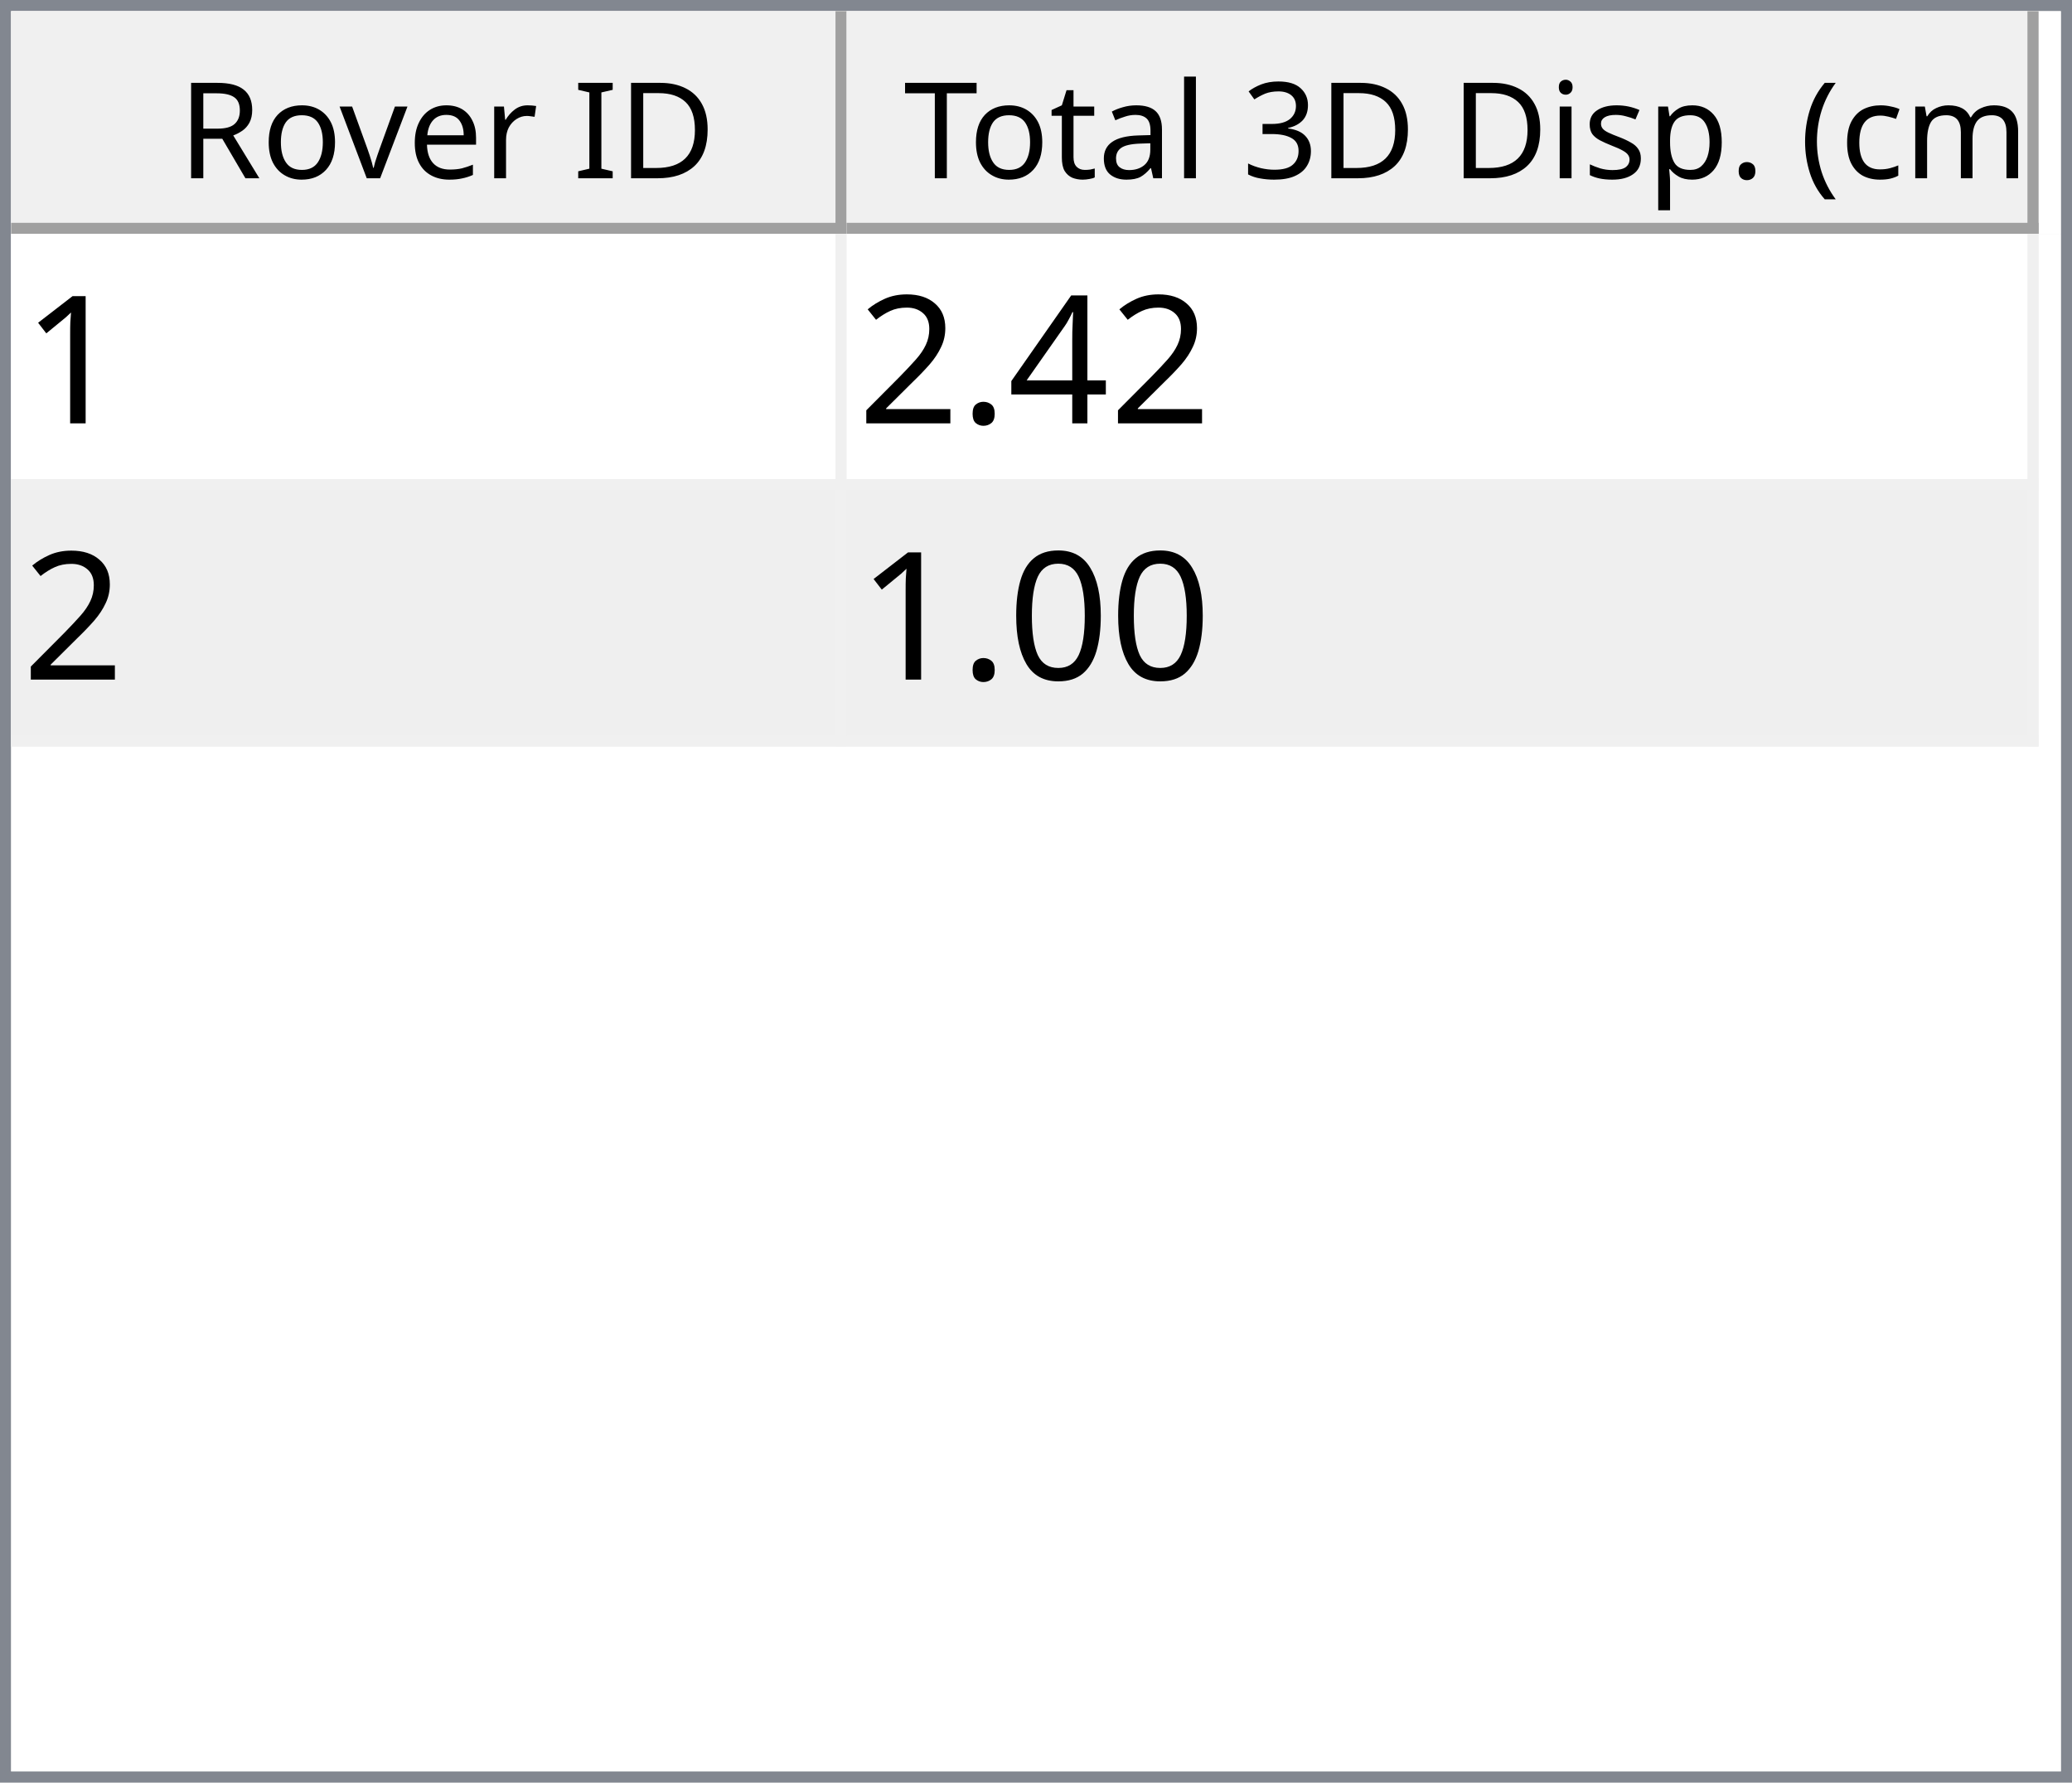
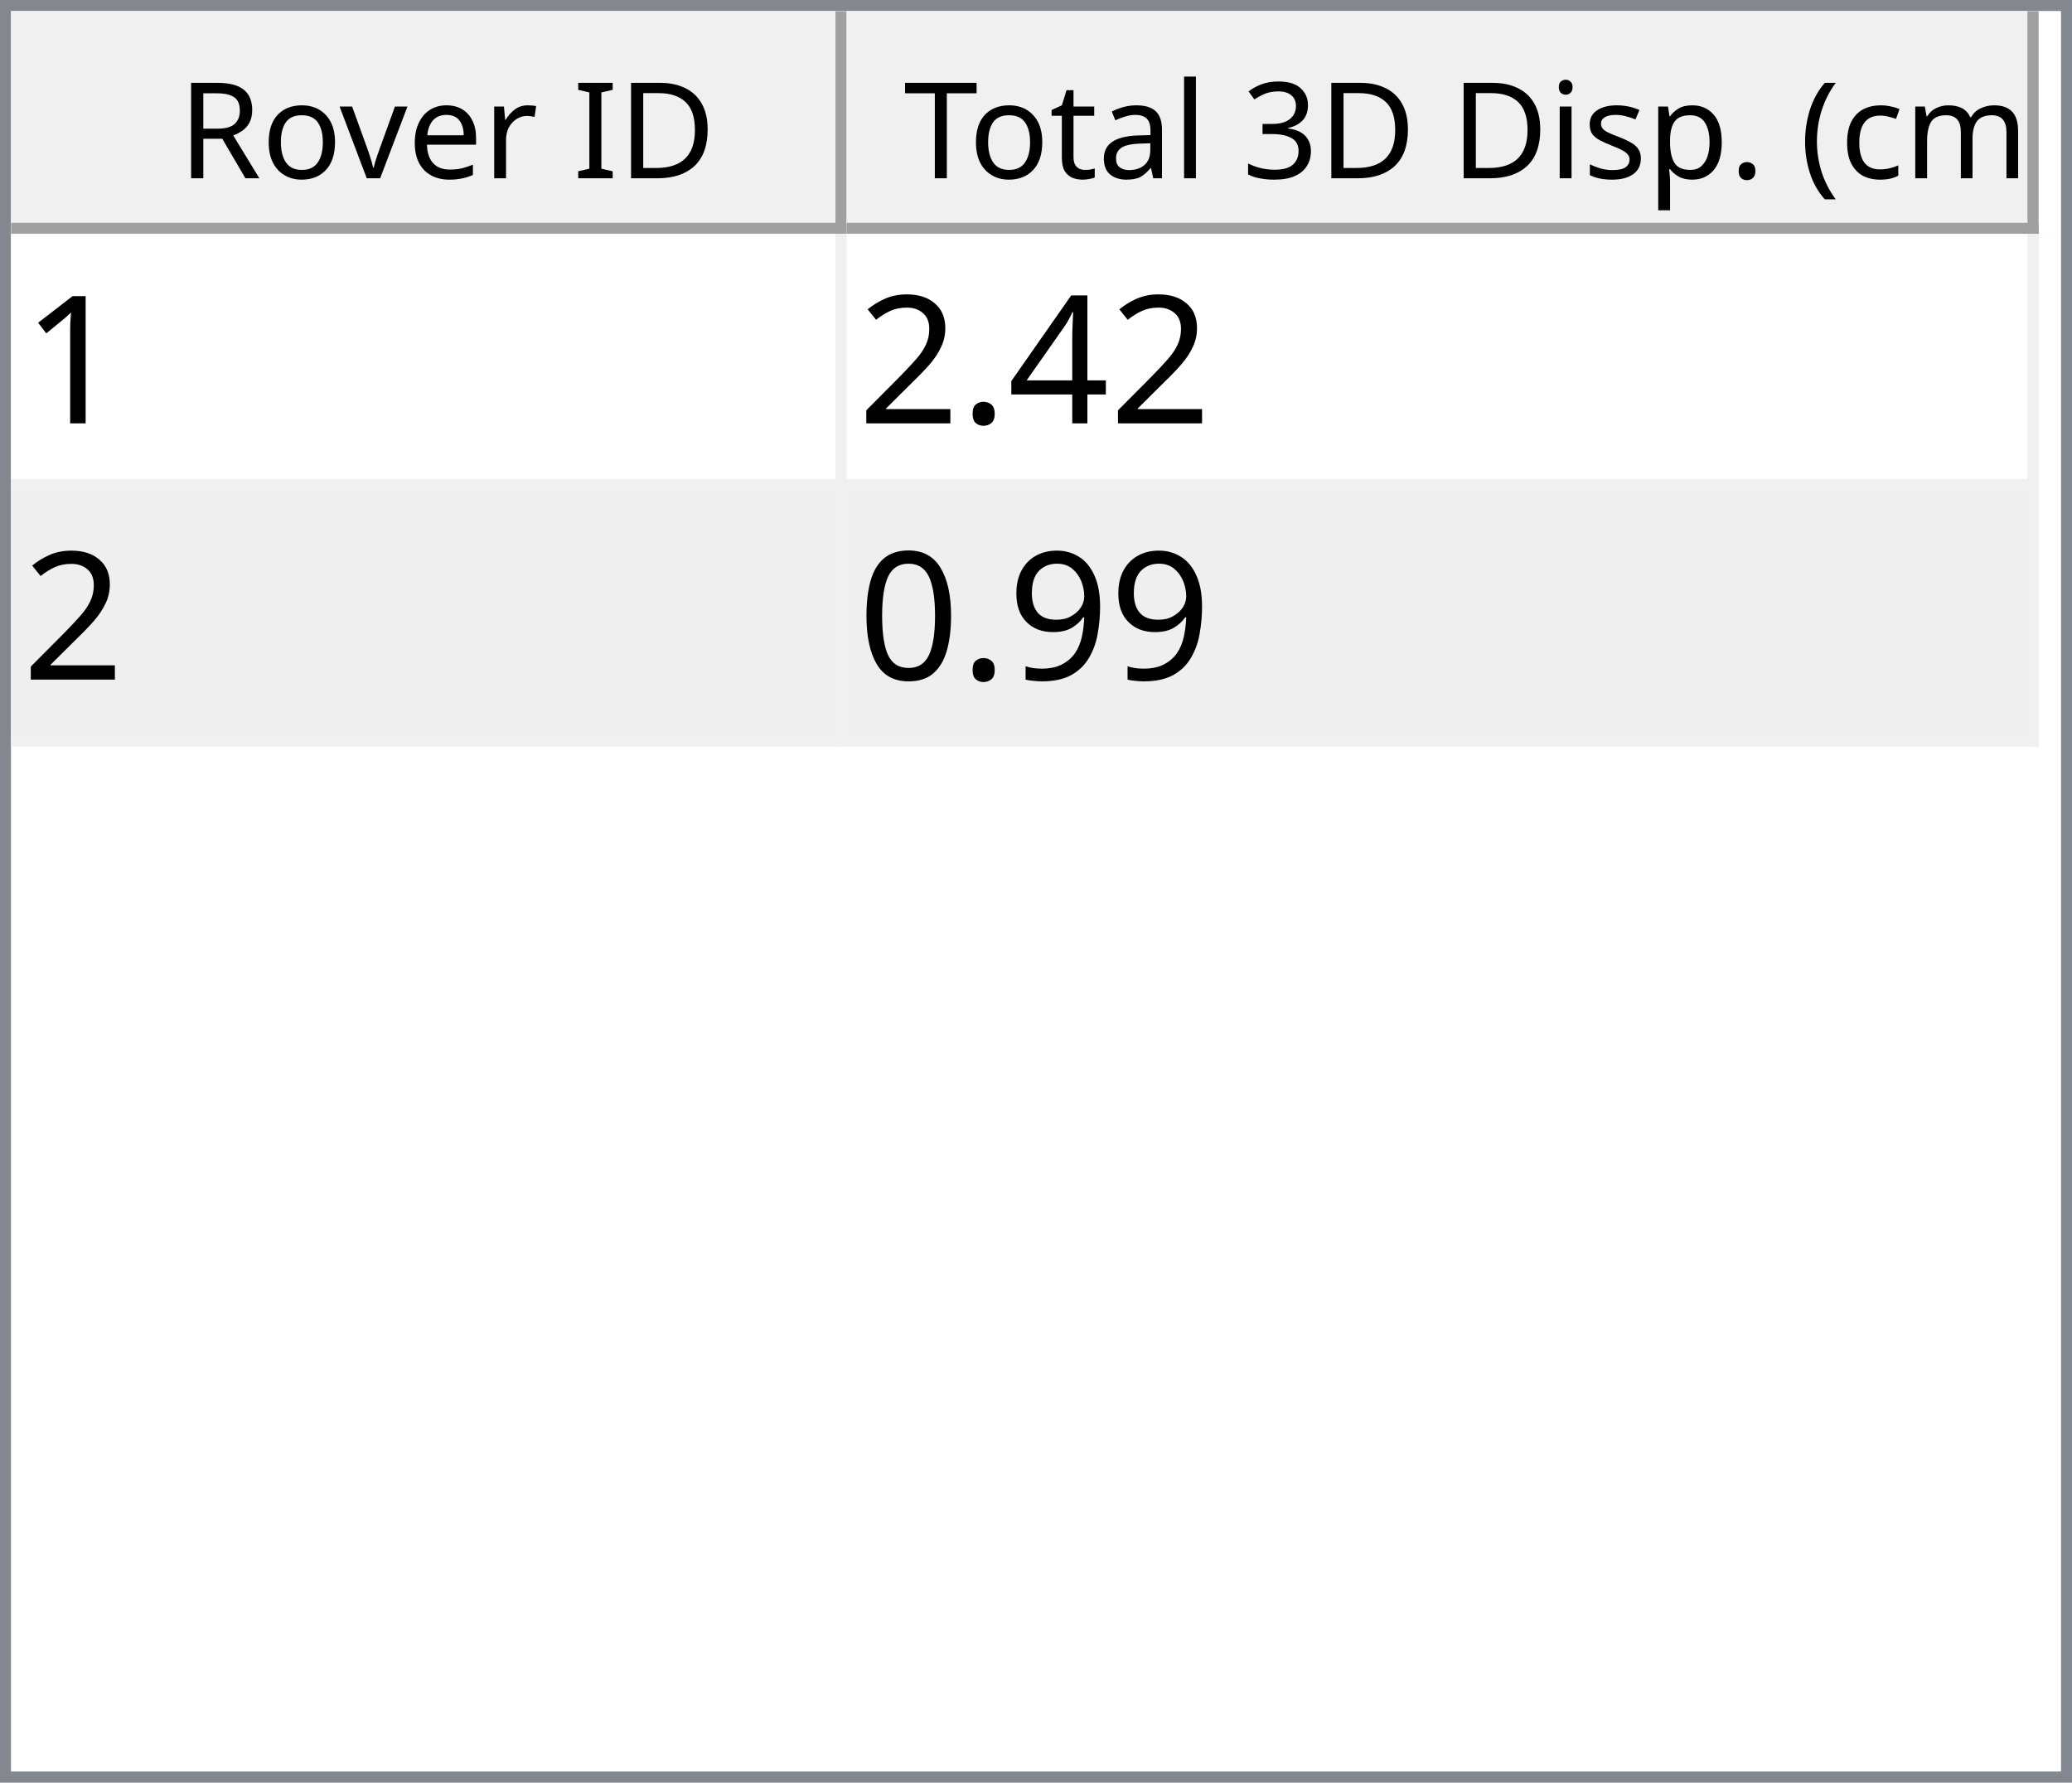
<svg xmlns="http://www.w3.org/2000/svg" style="fill-opacity:1; color-rendering:auto; color-interpolation:auto; text-rendering:auto; stroke:black; stroke-linecap:square; stroke-miterlimit:10; shape-rendering:auto; stroke-opacity:1; fill:black; stroke-dasharray:none; font-weight:normal; stroke-width:1; font-family:'Dialog'; font-style:normal; stroke-linejoin:miter; font-size:12px; stroke-dashoffset:0; image-rendering:auto;" width="186" height="160">
  <defs id="genericDefs" />
  <g>
    <defs id="defs1">
      <clipPath clipPathUnits="userSpaceOnUse" id="clipPath1">
        <path d="M0 0 L186 0 L186 160 L0 160 L0 0 Z" />
      </clipPath>
      <clipPath clipPathUnits="userSpaceOnUse" id="clipPath2">
        <path d="M0 0 L0 160 L186 160 L186 0 Z" />
      </clipPath>
      <clipPath clipPathUnits="userSpaceOnUse" id="clipPath3">
        <path d="M0 0 L0 20 L184 20 L184 0 Z" />
      </clipPath>
      <clipPath clipPathUnits="userSpaceOnUse" id="clipPath4">
        <path d="M0 0 L0 20 L75 20 L75 0 Z" />
      </clipPath>
      <clipPath clipPathUnits="userSpaceOnUse" id="clipPath5">
        <path d="M1 1 L1 19 L74 19 L74 1 Z" />
      </clipPath>
      <clipPath clipPathUnits="userSpaceOnUse" id="clipPath6">
        <path d="M0 0 L0 18 L73 18 L73 0 Z" />
      </clipPath>
      <clipPath clipPathUnits="userSpaceOnUse" id="clipPath7">
        <path d="M-0.5 -0.5 L-0.5 19.5 L74.5 19.5 L74.5 -0.5 Z" />
      </clipPath>
      <clipPath clipPathUnits="userSpaceOnUse" id="clipPath8">
        <path d="M0 0 L0 20 L107 20 L107 0 Z" />
      </clipPath>
      <clipPath clipPathUnits="userSpaceOnUse" id="clipPath9">
        <path d="M1 1 L1 19 L106 19 L106 1 Z" />
      </clipPath>
      <clipPath clipPathUnits="userSpaceOnUse" id="clipPath10">
        <path d="M0 0 L0 18 L105 18 L105 0 Z" />
      </clipPath>
      <clipPath clipPathUnits="userSpaceOnUse" id="clipPath11">
        <path d="M-0.5 -0.5 L-0.5 19.5 L106.5 19.5 L106.5 -0.5 Z" />
      </clipPath>
      <clipPath clipPathUnits="userSpaceOnUse" id="clipPath12">
        <path d="M0 0 L0 138 L184 138 L184 0 Z" />
      </clipPath>
      <clipPath clipPathUnits="userSpaceOnUse" id="clipPath13">
        <path d="M0 0 L0 46 L182 46 L182 0 Z" />
      </clipPath>
      <clipPath clipPathUnits="userSpaceOnUse" id="clipPath14">
        <path d="M-0.5 -0.5 L-0.5 45.5 L181.5 45.5 L181.5 -0.5 Z" />
      </clipPath>
      <clipPath clipPathUnits="userSpaceOnUse" id="clipPath15">
        <path d="M0 0 L0 22 L74 22 L74 0 Z" />
      </clipPath>
      <clipPath clipPathUnits="userSpaceOnUse" id="clipPath16">
        <path d="M0 0 L0 22 L106 22 L106 0 Z" />
      </clipPath>
      <font horiz-adv-x="64.551" id="font1">
        <font-face ascent="107.91" descent="25.098" units-per-em="100" style="font-style:normal; font-family:Segoe UI; font-weight:normal;" />
        <missing-glyph horiz-adv-x="64.551" d="M8.109 0 L8.109 68.266 L56.453 68.266 L56.453 0 L8.109 0 ZM15.328 7.234 L49.219 7.234 L49.219 61.031 L15.328 61.031 L15.328 7.234 Z" />
        <glyph unicode="D" horiz-adv-x="70.117" d="M9.188 0 L9.188 70.016 L28.516 70.016 Q65.531 70.016 65.531 35.891 Q65.531 19.672 55.25 9.836 Q44.969 0 27.734 0 L9.188 0 ZM17.391 62.594 L17.391 7.422 L27.828 7.422 Q41.609 7.422 49.273 14.797 Q56.938 22.172 56.938 35.688 Q56.938 62.594 28.328 62.594 L17.391 62.594 Z" />
        <glyph unicode="I" horiz-adv-x="26.611" d="M17.391 0 L9.188 0 L9.188 70.016 L17.391 70.016 L17.391 0 Z" />
        <glyph unicode=" " horiz-adv-x="27.393" d="" />
        <glyph unicode="r" horiz-adv-x="34.766" d="M34.188 41.891 Q32.078 43.5 28.125 43.5 Q23 43.5 19.555 38.672 Q16.109 33.844 16.109 25.484 L16.109 0 L8.109 0 L8.109 50 L16.109 50 L16.109 39.703 L16.312 39.703 Q18.016 44.969 21.531 47.922 Q25.047 50.875 29.391 50.875 Q32.516 50.875 34.188 50.203 L34.188 41.891 Z" />
        <glyph unicode="e" horiz-adv-x="52.295" d="M48.297 23 L12.984 23 Q13.188 14.656 17.484 10.109 Q21.781 5.562 29.297 5.562 Q37.75 5.562 44.828 11.141 L44.828 3.609 Q38.234 -1.172 27.391 -1.172 Q16.797 -1.172 10.742 5.641 Q4.688 12.453 4.688 24.812 Q4.688 36.469 11.305 43.82 Q17.922 51.172 27.734 51.172 Q37.547 51.172 42.922 44.828 Q48.297 38.484 48.297 27.203 L48.297 23 ZM40.094 29.781 Q40.047 36.719 36.75 40.578 Q33.453 44.438 27.594 44.438 Q21.922 44.438 17.969 40.383 Q14.016 36.328 13.094 29.781 L40.094 29.781 Z" />
        <glyph unicode="v" horiz-adv-x="47.9" d="M47.406 50 L27.484 0 L19.625 0 L0.688 50 L9.469 50 L22.172 13.672 Q23.578 9.672 23.922 6.688 L24.125 6.688 Q24.609 10.453 25.688 13.484 L38.969 50 L47.406 50 Z" />
        <glyph unicode="o" horiz-adv-x="58.594" d="M29 -1.172 Q17.922 -1.172 11.305 5.836 Q4.688 12.844 4.688 24.422 Q4.688 37.016 11.57 44.094 Q18.453 51.172 30.172 51.172 Q41.359 51.172 47.633 44.289 Q53.906 37.406 53.906 25.203 Q53.906 13.234 47.141 6.031 Q40.375 -1.172 29 -1.172 ZM29.594 44.438 Q21.875 44.438 17.383 39.188 Q12.891 33.938 12.891 24.703 Q12.891 15.828 17.43 10.695 Q21.969 5.562 29.594 5.562 Q37.359 5.562 41.531 10.594 Q45.703 15.625 45.703 24.906 Q45.703 34.281 41.531 39.359 Q37.359 44.438 29.594 44.438 Z" />
        <glyph unicode="R" horiz-adv-x="59.814" d="M59.375 0 L49.609 0 L37.891 19.625 Q36.281 22.359 34.766 24.289 Q33.25 26.219 31.664 27.438 Q30.078 28.656 28.25 29.219 Q26.422 29.781 24.125 29.781 L17.391 29.781 L17.391 0 L9.188 0 L9.188 70.016 L30.078 70.016 Q34.672 70.016 38.555 68.867 Q42.438 67.719 45.289 65.375 Q48.141 63.031 49.758 59.547 Q51.375 56.062 51.375 51.375 Q51.375 47.703 50.273 44.656 Q49.172 41.609 47.148 39.211 Q45.125 36.812 42.266 35.133 Q39.406 33.453 35.844 32.516 L35.844 32.328 Q37.594 31.547 38.891 30.547 Q40.188 29.547 41.359 28.18 Q42.531 26.812 43.68 25.078 Q44.828 23.344 46.234 21.047 L59.375 0 ZM17.391 62.594 L17.391 37.203 L28.516 37.203 Q31.594 37.203 34.203 38.133 Q36.812 39.062 38.719 40.797 Q40.625 42.531 41.703 45.047 Q42.781 47.562 42.781 50.688 Q42.781 56.297 39.141 59.445 Q35.5 62.594 28.609 62.594 L17.391 62.594 Z" />
        <glyph unicode=")" horiz-adv-x="30.176" d="M8.297 -15.922 L1.172 -15.922 Q16.406 2.344 16.406 26.812 Q16.406 51.469 1.078 70.016 L8.297 70.016 Q23.531 52.156 23.531 26.703 Q23.531 1.375 8.297 -15.922 Z" />
        <glyph unicode="m" horiz-adv-x="86.133" d="M79.109 0 L71.094 0 L71.094 28.719 Q71.094 37.016 68.531 40.727 Q65.969 44.438 59.906 44.438 Q54.781 44.438 51.195 39.75 Q47.609 35.062 47.609 28.516 L47.609 0 L39.594 0 L39.594 29.688 Q39.594 44.438 28.219 44.438 Q22.953 44.438 19.531 40.016 Q16.109 35.594 16.109 28.516 L16.109 0 L8.109 0 L8.109 50 L16.109 50 L16.109 42.094 L16.312 42.094 Q21.625 51.172 31.844 51.172 Q36.969 51.172 40.773 48.312 Q44.578 45.453 46 40.828 Q51.562 51.172 62.594 51.172 Q79.109 51.172 79.109 30.812 L79.109 0 Z" />
        <glyph unicode="c" horiz-adv-x="46.191" d="M42.188 2.297 Q36.422 -1.172 28.516 -1.172 Q17.828 -1.172 11.258 5.789 Q4.688 12.75 4.688 23.828 Q4.688 36.188 11.766 43.68 Q18.844 51.172 30.672 51.172 Q37.25 51.172 42.281 48.734 L42.281 40.531 Q36.719 44.438 30.375 44.438 Q22.703 44.438 17.797 38.945 Q12.891 33.453 12.891 24.516 Q12.891 15.719 17.508 10.641 Q22.125 5.562 29.891 5.562 Q36.422 5.562 42.188 9.906 L42.188 2.297 Z" />
        <glyph unicode="(" horiz-adv-x="30.176" d="M29.109 -15.922 L21.969 -15.922 Q6.844 1.375 6.844 26.703 Q6.844 52.156 21.969 70.016 L29.203 70.016 Q13.875 51.469 13.875 26.812 Q13.875 2.344 29.109 -15.922 Z" />
        <glyph unicode="." horiz-adv-x="21.68" d="M10.891 -1.078 Q8.641 -1.078 7.055 0.539 Q5.469 2.156 5.469 4.391 Q5.469 6.641 7.055 8.273 Q8.641 9.906 10.891 9.906 Q13.188 9.906 14.797 8.273 Q16.406 6.641 16.406 4.391 Q16.406 2.156 14.797 0.539 Q13.188 -1.078 10.891 -1.078 Z" />
        <glyph unicode="p" horiz-adv-x="58.789" d="M16.312 7.234 L16.109 7.234 L16.109 -23 L8.109 -23 L8.109 50 L16.109 50 L16.109 41.219 L16.312 41.219 Q22.219 51.172 33.594 51.172 Q43.266 51.172 48.688 44.461 Q54.109 37.75 54.109 26.469 Q54.109 13.922 48 6.375 Q41.891 -1.172 31.297 -1.172 Q21.578 -1.172 16.312 7.234 ZM16.109 27.391 L16.109 20.406 Q16.109 14.203 20.141 9.883 Q24.172 5.562 30.375 5.562 Q37.641 5.562 41.773 11.133 Q45.906 16.703 45.906 26.609 Q45.906 34.969 42.047 39.703 Q38.188 44.438 31.594 44.438 Q24.609 44.438 20.359 39.578 Q16.109 34.719 16.109 27.391 Z" />
        <glyph unicode="s" horiz-adv-x="42.432" d="M5.078 1.812 L5.078 10.406 Q11.625 5.562 19.484 5.562 Q30.031 5.562 30.031 12.594 Q30.031 14.594 29.125 15.992 Q28.219 17.391 26.68 18.461 Q25.141 19.531 23.07 20.383 Q21 21.234 18.609 22.172 Q15.281 23.484 12.766 24.828 Q10.25 26.172 8.57 27.859 Q6.891 29.547 6.031 31.695 Q5.172 33.844 5.172 36.719 Q5.172 40.234 6.789 42.945 Q8.406 45.656 11.086 47.484 Q13.766 49.312 17.211 50.242 Q20.656 51.172 24.312 51.172 Q30.812 51.172 35.938 48.922 L35.938 40.828 Q30.422 44.438 23.25 44.438 Q21 44.438 19.195 43.922 Q17.391 43.406 16.094 42.477 Q14.797 41.547 14.086 40.258 Q13.375 38.969 13.375 37.406 Q13.375 35.453 14.086 34.133 Q14.797 32.812 16.164 31.789 Q17.531 30.766 19.484 29.938 Q21.438 29.109 23.922 28.125 Q27.25 26.859 29.883 25.516 Q32.516 24.172 34.375 22.484 Q36.234 20.797 37.234 18.602 Q38.234 16.406 38.234 13.375 Q38.234 9.672 36.602 6.938 Q34.969 4.203 32.234 2.398 Q29.5 0.594 25.93 -0.289 Q22.359 -1.172 18.453 -1.172 Q10.75 -1.172 5.078 1.812 Z" />
        <glyph unicode="i" horiz-adv-x="24.219" d="M12.203 62.703 Q10.062 62.703 8.547 64.164 Q7.031 65.625 7.031 67.875 Q7.031 70.125 8.547 71.609 Q10.062 73.094 12.203 73.094 Q14.406 73.094 15.945 71.609 Q17.484 70.125 17.484 67.875 Q17.484 65.719 15.945 64.211 Q14.406 62.703 12.203 62.703 ZM16.109 0 L8.109 0 L8.109 50 L16.109 50 L16.109 0 Z" />
        <glyph unicode="3" horiz-adv-x="53.906" d="M46.531 19.828 Q46.531 15.094 44.75 11.211 Q42.969 7.328 39.719 4.57 Q36.469 1.812 31.93 0.297 Q27.391 -1.219 21.922 -1.219 Q11.922 -1.219 6 2.594 L6 11.188 Q13.094 5.609 22.219 5.609 Q25.875 5.609 28.828 6.539 Q31.781 7.469 33.906 9.227 Q36.031 10.984 37.18 13.477 Q38.328 15.969 38.328 19.094 Q38.328 32.812 18.797 32.812 L12.984 32.812 L12.984 39.594 L18.5 39.594 Q35.797 39.594 35.797 52.484 Q35.797 64.406 22.609 64.406 Q15.188 64.406 8.688 59.422 L8.688 67.188 Q15.375 71.188 24.609 71.188 Q29 71.188 32.57 69.969 Q36.141 68.75 38.68 66.555 Q41.219 64.359 42.609 61.281 Q44 58.203 44 54.5 Q44 40.672 30.031 36.719 L30.031 36.531 Q33.594 36.141 36.625 34.797 Q39.656 33.453 41.852 31.305 Q44.047 29.156 45.289 26.25 Q46.531 23.344 46.531 19.828 Z" />
        <glyph unicode="l" horiz-adv-x="24.219" d="M16.109 0 L8.109 0 L8.109 74.031 L16.109 74.031 L16.109 0 Z" />
        <glyph unicode="a" horiz-adv-x="50.879" d="M43.891 0 L35.891 0 L35.891 7.812 L35.688 7.812 Q30.469 -1.172 20.312 -1.172 Q12.844 -1.172 8.617 2.781 Q4.391 6.734 4.391 13.281 Q4.391 27.297 20.906 29.594 L35.891 31.688 Q35.891 44.438 25.594 44.438 Q16.547 44.438 9.281 38.281 L9.281 46.484 Q16.656 51.172 26.266 51.172 Q43.891 51.172 43.891 32.516 L43.891 0 ZM35.891 25.297 L23.828 23.641 Q18.266 22.859 15.43 20.875 Q12.594 18.891 12.594 13.875 Q12.594 10.203 15.211 7.883 Q17.828 5.562 22.172 5.562 Q28.125 5.562 32.008 9.742 Q35.891 13.922 35.891 20.312 L35.891 25.297 Z" />
        <glyph unicode="t" horiz-adv-x="33.887" d="M31.297 0.484 Q28.469 -1.078 23.828 -1.078 Q10.688 -1.078 10.688 13.578 L10.688 43.172 L2.094 43.172 L2.094 50 L10.688 50 L10.688 62.203 L18.703 64.797 L18.703 50 L31.297 50 L31.297 43.172 L18.703 43.172 L18.703 14.984 Q18.703 9.969 20.414 7.82 Q22.125 5.672 26.078 5.672 Q29.109 5.672 31.297 7.328 L31.297 0.484 Z" />
        <glyph unicode="T" horiz-adv-x="52.393" d="M50.594 62.594 L30.375 62.594 L30.375 0 L22.172 0 L22.172 62.594 L2 62.594 L2 70.016 L50.594 70.016 L50.594 62.594 Z" />
      </font>
      <font horiz-adv-x="75.0" id="font2">
        <font-face ascent="100.537" descent="21.973" units-per-em="100" style="font-style:normal; font-family:sans-serif; font-weight:normal;" />
        <missing-glyph horiz-adv-x="75.0" d="M12.5 0 L12.5 62.5 L62.5 62.5 L62.5 0 L12.5 0 ZM14.062 1.562 L60.938 1.562 L60.938 60.938 L14.062 60.938 L14.062 1.562 Z" />
        <glyph unicode="1" horiz-adv-x="55.615" d="M37.25 0 L28.469 0 L28.469 56 Q25.297 52.984 20.141 49.953 Q14.984 46.922 10.891 45.406 L10.891 53.906 Q18.266 57.375 23.781 62.305 Q29.297 67.234 31.594 71.875 L37.25 71.875 L37.25 0 Z" />
        <glyph unicode="4" horiz-adv-x="55.615" d="M32.328 0 L32.328 17.141 L1.266 17.141 L1.266 25.203 L33.938 71.578 L41.109 71.578 L41.109 25.203 L50.781 25.203 L50.781 17.141 L41.109 17.141 L41.109 0 L32.328 0 ZM32.328 25.203 L32.328 57.469 L9.906 25.203 L32.328 25.203 Z" />
        <glyph unicode="." horiz-adv-x="27.783" d="M9.078 0 L9.078 10.016 L19.094 10.016 L19.094 0 L9.078 0 Z" />
        <glyph unicode="2" horiz-adv-x="55.615" d="M50.344 8.453 L50.344 0 L3.031 0 Q2.938 3.172 4.047 6.109 Q5.859 10.938 9.836 15.625 Q13.812 20.312 21.344 26.469 Q33.016 36.031 37.117 41.625 Q41.219 47.219 41.219 52.203 Q41.219 57.422 37.477 61.008 Q33.734 64.594 27.734 64.594 Q21.391 64.594 17.578 60.789 Q13.766 56.984 13.719 50.25 L4.688 51.172 Q5.609 61.281 11.664 66.578 Q17.719 71.875 27.938 71.875 Q38.234 71.875 44.242 66.164 Q50.25 60.453 50.25 52 Q50.25 47.703 48.492 43.555 Q46.734 39.406 42.656 34.812 Q38.578 30.219 29.109 22.219 Q21.188 15.578 18.945 13.211 Q16.703 10.844 15.234 8.453 L50.344 8.453 Z" />
+         <glyph unicode="9" horiz-adv-x="55.615" d="M5.469 16.547 L13.922 17.328 Q14.984 11.375 18.016 8.688 Q21.047 6 25.781 6 Q29.828 6 32.883 7.859 Q35.938 9.719 37.891 12.82 Q39.844 15.922 41.164 21.195 Q42.484 26.469 42.484 31.938 Q42.484 32.516 42.438 33.688 Q39.797 29.5 35.234 26.883 Q30.672 24.266 25.344 24.266 Q16.453 24.266 10.305 30.711 Q4.156 37.156 4.156 47.703 Q4.156 58.594 10.578 65.234 Q17 71.875 26.656 71.875 Q33.641 71.875 39.43 68.117 Q45.219 64.359 48.219 57.398 Q51.219 50.438 51.219 37.25 Q51.219 23.531 48.242 15.406 Q45.266 7.281 39.383 3.031 Q33.5 -1.219 25.594 -1.219 Q17.188 -1.219 11.867 3.445 Q6.547 8.109 5.469 16.547 ZM41.453 48.141 Q41.453 55.719 37.43 60.156 Q33.406 64.594 27.734 64.594 Q21.875 64.594 17.531 59.812 Q13.188 55.031 13.188 47.406 Q13.188 40.578 17.312 36.305 Q21.438 32.031 27.484 32.031 Q33.594 32.031 37.523 36.305 Q41.453 40.578 41.453 48.141 Z" />
        <glyph unicode="0" horiz-adv-x="55.615" d="M4.156 35.297 Q4.156 48 6.766 55.742 Q9.375 63.484 14.523 67.68 Q19.672 71.875 27.484 71.875 Q33.25 71.875 37.594 69.555 Q41.938 67.234 44.773 62.867 Q47.609 58.5 49.219 52.227 Q50.828 45.953 50.828 35.297 Q50.828 22.703 48.242 14.969 Q45.656 7.234 40.508 3.008 Q35.359 -1.219 27.484 -1.219 Q17.141 -1.219 11.234 6.203 Q4.156 15.141 4.156 35.297 ZM13.188 35.297 Q13.188 17.672 17.312 11.836 Q21.438 6 27.484 6 Q33.547 6 37.672 11.859 Q41.797 17.719 41.797 35.297 Q41.797 52.984 37.672 58.789 Q33.547 64.594 27.391 64.594 Q21.344 64.594 17.719 59.469 Q13.188 52.938 13.188 35.297 Z" />
      </font>
    </defs>
    <g style="fill:white; stroke:white;">
      <rect x="0" y="0" width="186" style="clip-path:url(#clipPath1); stroke:none;" height="160" />
    </g>
    <g style="fill:white; text-rendering:optimizeSpeed; color-rendering:optimizeSpeed; image-rendering:optimizeSpeed; shape-rendering:crispEdges; stroke:white; color-interpolation:sRGB;">
      <rect x="0" width="186" height="160" y="0" style="stroke:none;" />
      <path style="stroke:none;" d="M0 160 L186 160 L186 0 L0 0 Z" />
    </g>
    <g style="fill:rgb(240,240,240); font-family:'Segoe UI'; stroke:rgb(240,240,240);">
      <rect x="0" y="0" width="186" style="clip-path:url(#clipPath2); stroke:none;" height="160" />
    </g>
    <g style="fill:rgb(130,135,144); font-family:'Segoe UI'; stroke:rgb(130,135,144);">
      <path d="M0 0 L186 0 L186 160 L0 160 L0 0 ZM1 1 L185 1 L185 159 L1 159 L1 1 Z" style="fill-rule:evenodd; clip-path:url(#clipPath2); stroke:none;" />
    </g>
    <g style="fill:white; font-family:'Segoe UI'; stroke:white;" transform="translate(1,1)">
      <rect x="0" y="0" width="184" style="clip-path:url(#clipPath3); stroke:none;" height="20" />
    </g>
    <g style="fill:rgb(240,240,240); font-family:'Segoe UI'; stroke:rgb(240,240,240);" transform="translate(1,1)">
      <rect x="0" y="0" width="75" style="clip-path:url(#clipPath4); stroke:none;" height="20" />
    </g>
    <g style="font-family:'Segoe UI';" transform="translate(2,2)">
      <text x="14" xml:space="preserve" y="14" style="clip-path:url(#clipPath6); stroke:none;">Rover ID</text>
    </g>
    <g style="fill:rgb(160,160,160); font-family:'Segoe UI'; stroke:rgb(160,160,160); stroke-linejoin:bevel;" transform="translate(1.5,1.5)">
      <line x1="74" x2="74" y1="0" style="fill:none; clip-path:url(#clipPath7);" y2="19" />
    </g>
    <g style="fill:rgb(160,160,160); font-family:'Segoe UI'; stroke:rgb(160,160,160); stroke-linejoin:bevel;" transform="matrix(1,0,0,1,1,1) translate(0.5,0.5)">
      <line x1="0" x2="74" y1="19" style="fill:none; clip-path:url(#clipPath7);" y2="19" />
    </g>
    <g style="fill:rgb(240,240,240); font-family:'Segoe UI'; stroke:rgb(240,240,240);" transform="translate(76,1)">
      <rect x="0" y="0" width="107" style="clip-path:url(#clipPath8); stroke:none;" height="20" />
    </g>
    <g style="font-family:'Segoe UI';" transform="translate(77,2)">
      <text x="1" xml:space="preserve" y="14" style="clip-path:url(#clipPath10); stroke:none;"> Total 3D Disp. (cm)</text>
    </g>
    <g style="fill:rgb(160,160,160); font-family:'Segoe UI'; stroke:rgb(160,160,160); stroke-linejoin:bevel;" transform="translate(76.5,1.5)">
      <line x1="106" x2="106" y1="0" style="fill:none; clip-path:url(#clipPath11);" y2="19" />
    </g>
    <g style="fill:rgb(160,160,160); font-family:'Segoe UI'; stroke:rgb(160,160,160); stroke-linejoin:bevel;" transform="matrix(1,0,0,1,76,1) translate(0.5,0.5)">
      <line x1="0" x2="106" y1="19" style="fill:none; clip-path:url(#clipPath11);" y2="19" />
    </g>
    <g style="fill:white; font-family:'Segoe UI'; stroke:white;" transform="translate(1,21)">
      <rect x="0" y="0" width="184" style="clip-path:url(#clipPath12); stroke:none;" height="138" />
    </g>
    <g style="fill:rgb(240,240,240); font-size:16px; font-family:sans-serif; stroke:rgb(240,240,240);" transform="translate(1,21)">
      <rect x="0" y="0" width="182" style="clip-path:url(#clipPath13); stroke:none;" height="46" />
      <line transform="translate(0.5,0.5)" x1="0" x2="181" y1="22" style="clip-path:url(#clipPath14); fill:none; stroke-linejoin:bevel;" y2="22" />
    </g>
    <g transform="matrix(1,0,0,1,1,21) translate(0.5,0.5)" style="fill:rgb(240,240,240); font-size:16px; font-family:sans-serif; stroke:rgb(240,240,240); stroke-linejoin:bevel;">
      <line x1="0" x2="181" y1="45" style="fill:none; clip-path:url(#clipPath14);" y2="45" />
    </g>
    <g transform="matrix(1,0,0,1,1,21) translate(0.5,0.5)" style="fill:rgb(240,240,240); font-size:16px; font-family:sans-serif; stroke:rgb(240,240,240); stroke-linejoin:bevel;">
      <line x1="74" x2="74" y1="0" style="fill:none; clip-path:url(#clipPath14);" y2="45" />
    </g>
    <g transform="matrix(1,0,0,1,1,21) translate(0.5,0.5)" style="fill:rgb(240,240,240); font-size:16px; font-family:sans-serif; stroke:rgb(240,240,240); stroke-linejoin:bevel;">
      <line x1="181" x2="181" y1="0" style="fill:none; clip-path:url(#clipPath14);" y2="45" />
    </g>
    <g style="fill:white; font-size:16px; font-family:sans-serif; stroke:white;" transform="matrix(1,0,0,1,1,21)">
      <rect x="0" y="0" width="74" style="clip-path:url(#clipPath15); stroke:none;" height="22" />
      <text x="1" y="17" style="fill:black; clip-path:url(#clipPath15); stroke:none;" xml:space="preserve">1</text>
    </g>
    <g style="fill:white; font-size:16px; font-family:sans-serif; stroke:white;" transform="matrix(1,0,0,1,1,21) translate(75,0)">
      <rect x="0" y="0" width="106" style="clip-path:url(#clipPath16); stroke:none;" height="22" />
      <text x="1" y="17" style="fill:black; clip-path:url(#clipPath16); stroke:none;" xml:space="preserve">2.42</text>
    </g>
    <g style="fill:rgb(239,239,239); font-size:16px; font-family:sans-serif; stroke:rgb(239,239,239);" transform="matrix(1,0,0,1,1,21) translate(0,23)">
      <rect x="0" y="0" width="74" style="clip-path:url(#clipPath15); stroke:none;" height="22" />
      <text x="1" y="17" style="fill:black; clip-path:url(#clipPath15); stroke:none;" xml:space="preserve">2</text>
    </g>
    <g style="fill:rgb(239,239,239); font-size:16px; font-family:sans-serif; stroke:rgb(239,239,239);" transform="matrix(1,0,0,1,1,21) translate(75,23)">
      <rect x="0" y="0" width="106" style="clip-path:url(#clipPath16); stroke:none;" height="22" />
-       <text x="1" y="17" style="fill:black; clip-path:url(#clipPath16); stroke:none;" xml:space="preserve">1.00</text>
+       <text x="1" y="17" style="fill:black; clip-path:url(#clipPath16); stroke:none;" xml:space="preserve">0.99</text>
    </g>
  </g>
</svg>
